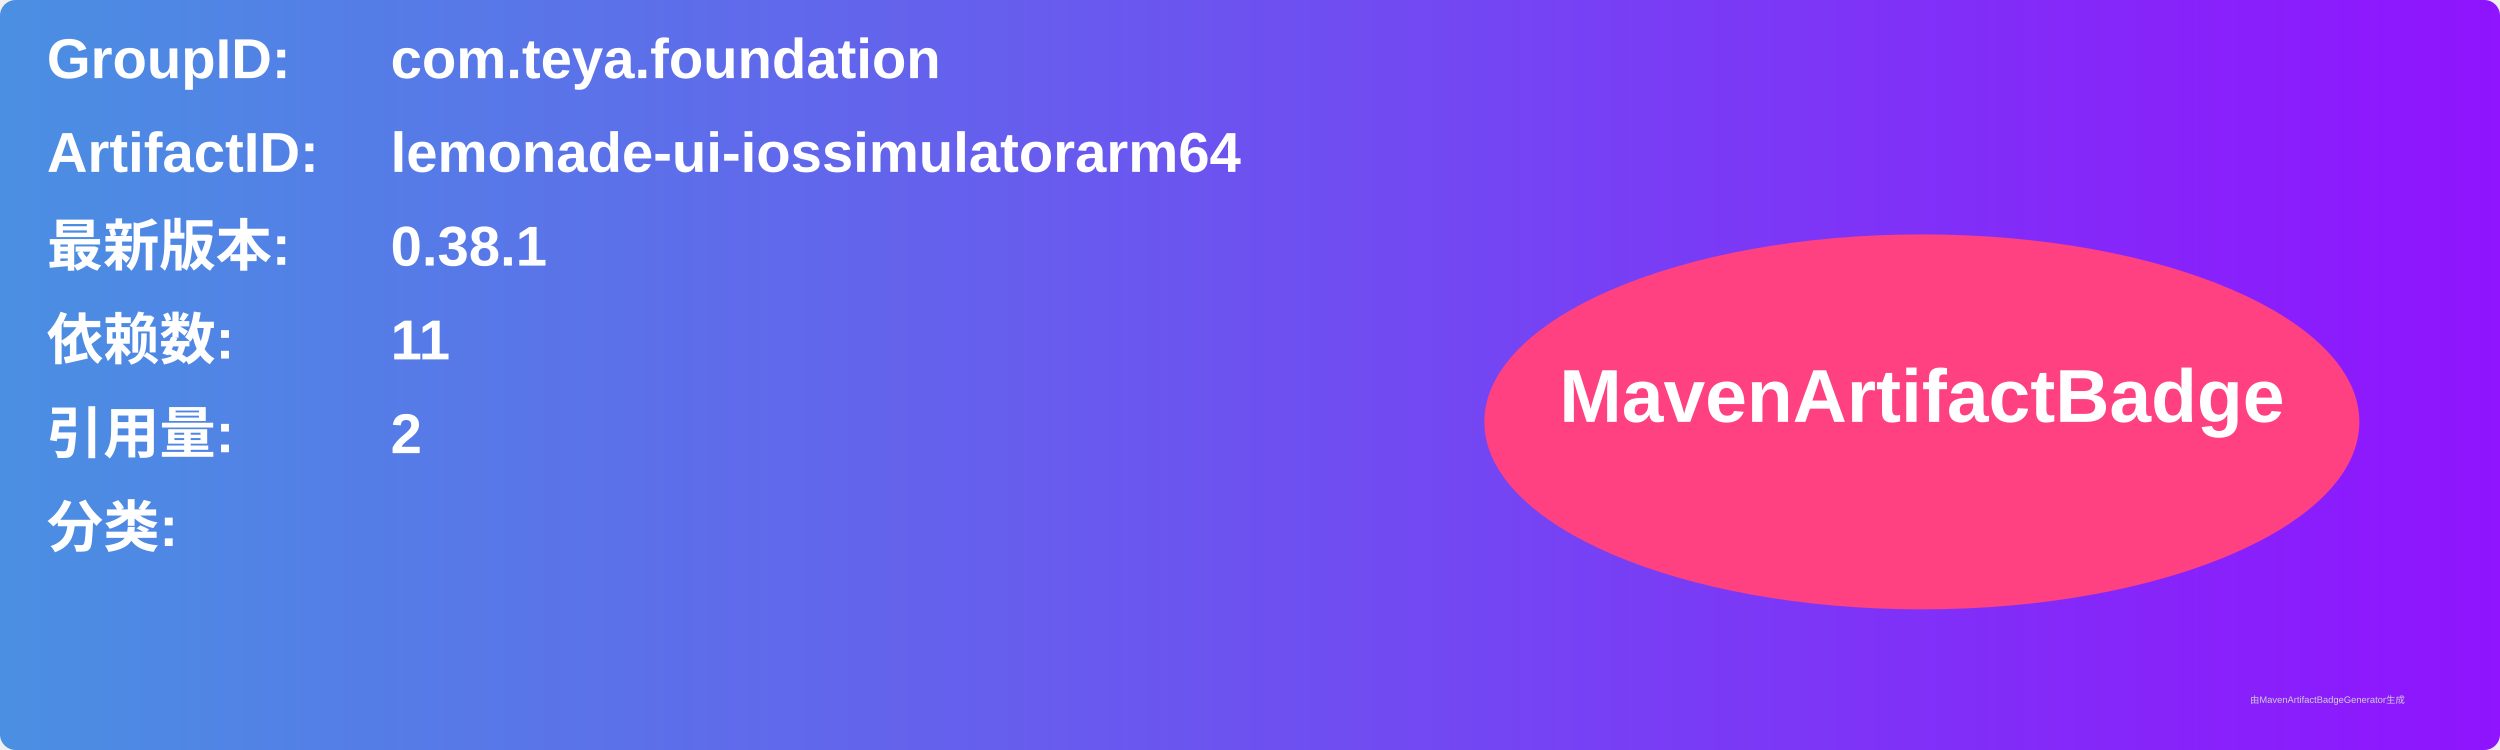
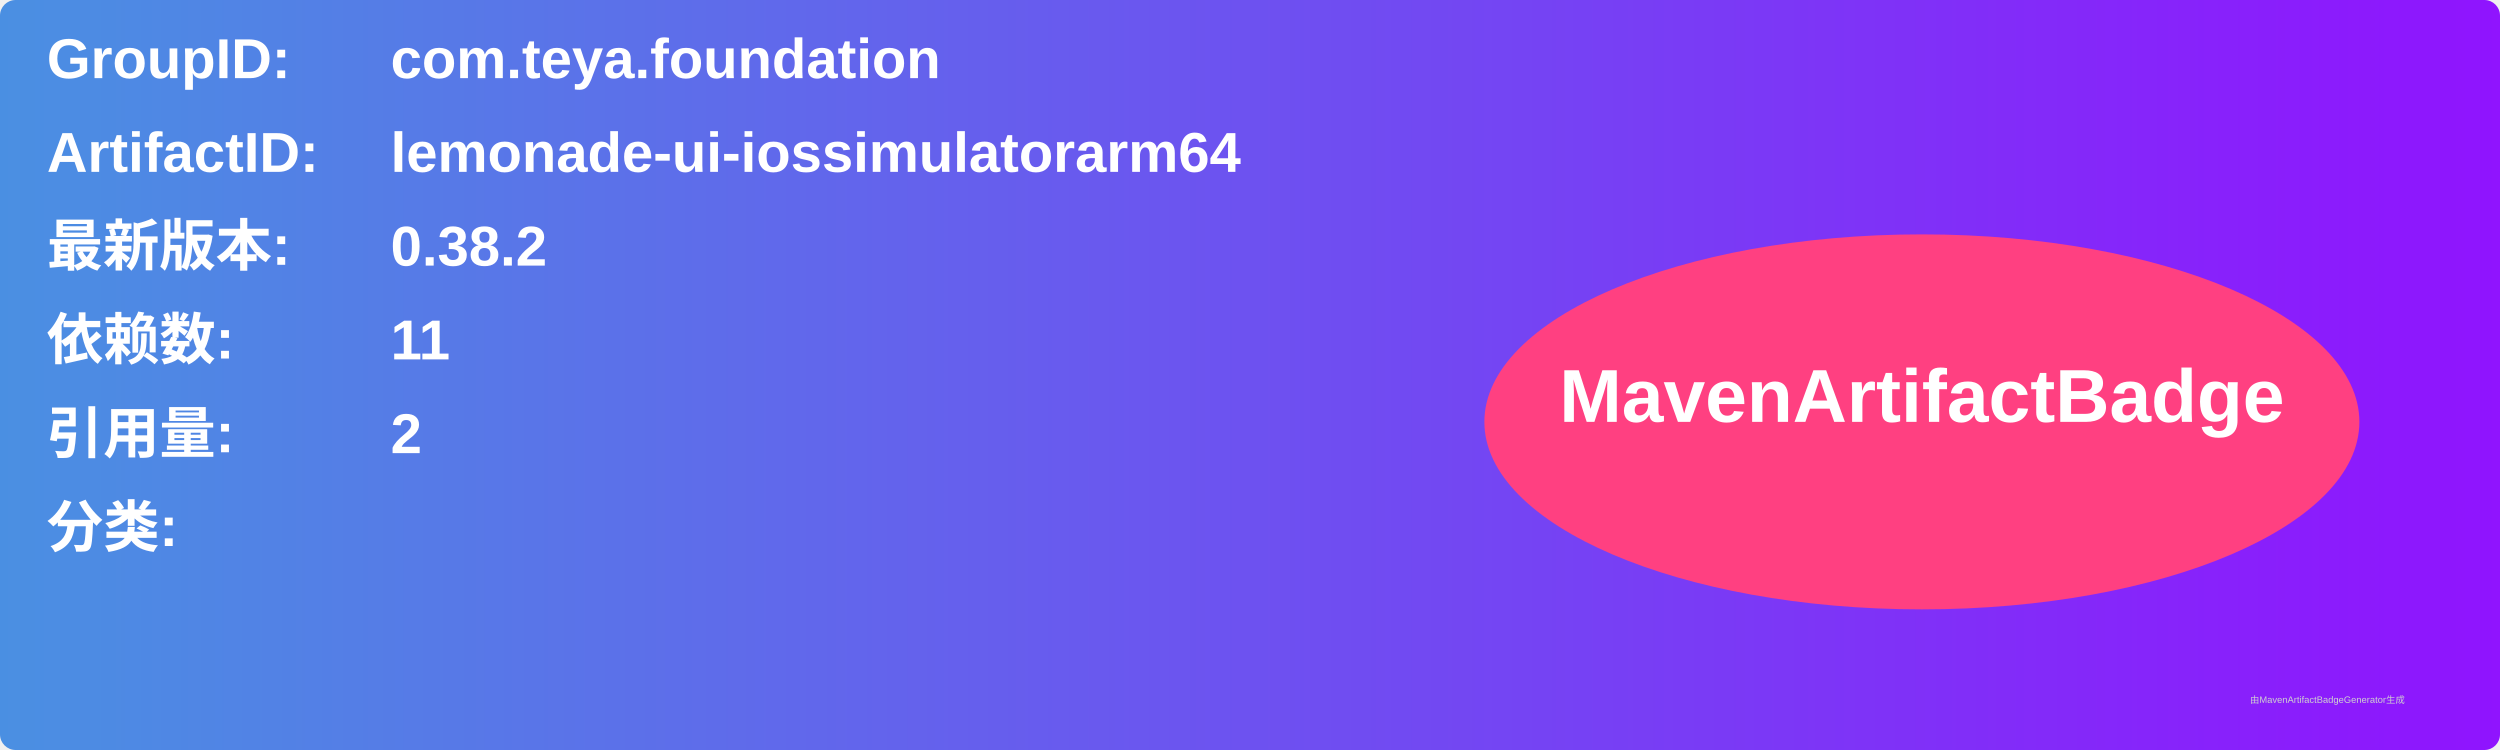
<svg xmlns="http://www.w3.org/2000/svg" width="800" height="240" viewBox="0 0 800 240">
  <linearGradient id="grad" x1="0%" y1="0%" x2="100%" y2="0%">
    <stop offset="0%" stop-color="#4a90e2" />
    <stop offset="100%" stop-color="#9013fe" />
  </linearGradient>
  <rect width="100%" height="100%" rx="5" ry="5" fill="url(#grad)" />
  <g transform="translate(15, 15)">
    <text x="0" y="10" font-family="Arial" font-size="18" fill="white" font-weight="bold" width="260">GroupID:</text>
    <text x="110" y="10" font-family="Arial" font-size="18" fill="white" font-weight="bold" width="460">com.teya.foundation</text>
    <text x="0" y="40" font-family="Arial" font-size="18" fill="white" font-weight="bold" width="260">ArtifactID:</text>
    <text x="110" y="40" font-family="Arial" font-size="18" fill="white" font-weight="bold" width="460">lemonade-ui-iossimulatorarm64</text>
    <text x="0" y="70" font-family="Arial" font-size="18" fill="white" font-weight="bold">最新版本:</text>
    <text x="110" y="70" font-family="Arial" font-size="18" fill="white" font-weight="bold">
-       <tspan font-weight="bold">0.38.1</tspan>
+       <tspan font-weight="bold">0.38.2</tspan>
    </text>
    <text x="0" y="100" font-family="Arial" font-size="18" fill="white" font-weight="bold">依赖数: </text>
    <text x="110" y="100" font-family="Arial" font-size="18" fill="white">
      <tspan font-weight="bold">11</tspan>
    </text>
    <text x="0" y="130" font-family="Arial" font-size="18" fill="white" font-weight="bold">引用量: </text>
    <text x="110" y="130" font-family="Arial" font-size="18" fill="white">
      <tspan font-weight="bold">2</tspan>
    </text>
    <text x="0" y="160" font-family="Arial" font-size="18" fill="white" font-weight="bold">分类:</text>
    <text x="10" y="190" font-family="Arial" font-size="10" fill="white">
      <tspan font-weight="bold" />
    </text>
    <ellipse cx="600" cy="120" rx="140" ry="60" fill="#ff4081" />
    <text x="600" y="120" text-anchor="middle" font-family="Arial" font-size="24" fill="white" font-weight="bold">MavenArtifactBadge</text>
  </g>
  <text x="720" y="225" font-family="Arial" font-size="3" fill="#d0d0d0">由MavenArtifactBadgeGenerator生成</text>
</svg>
